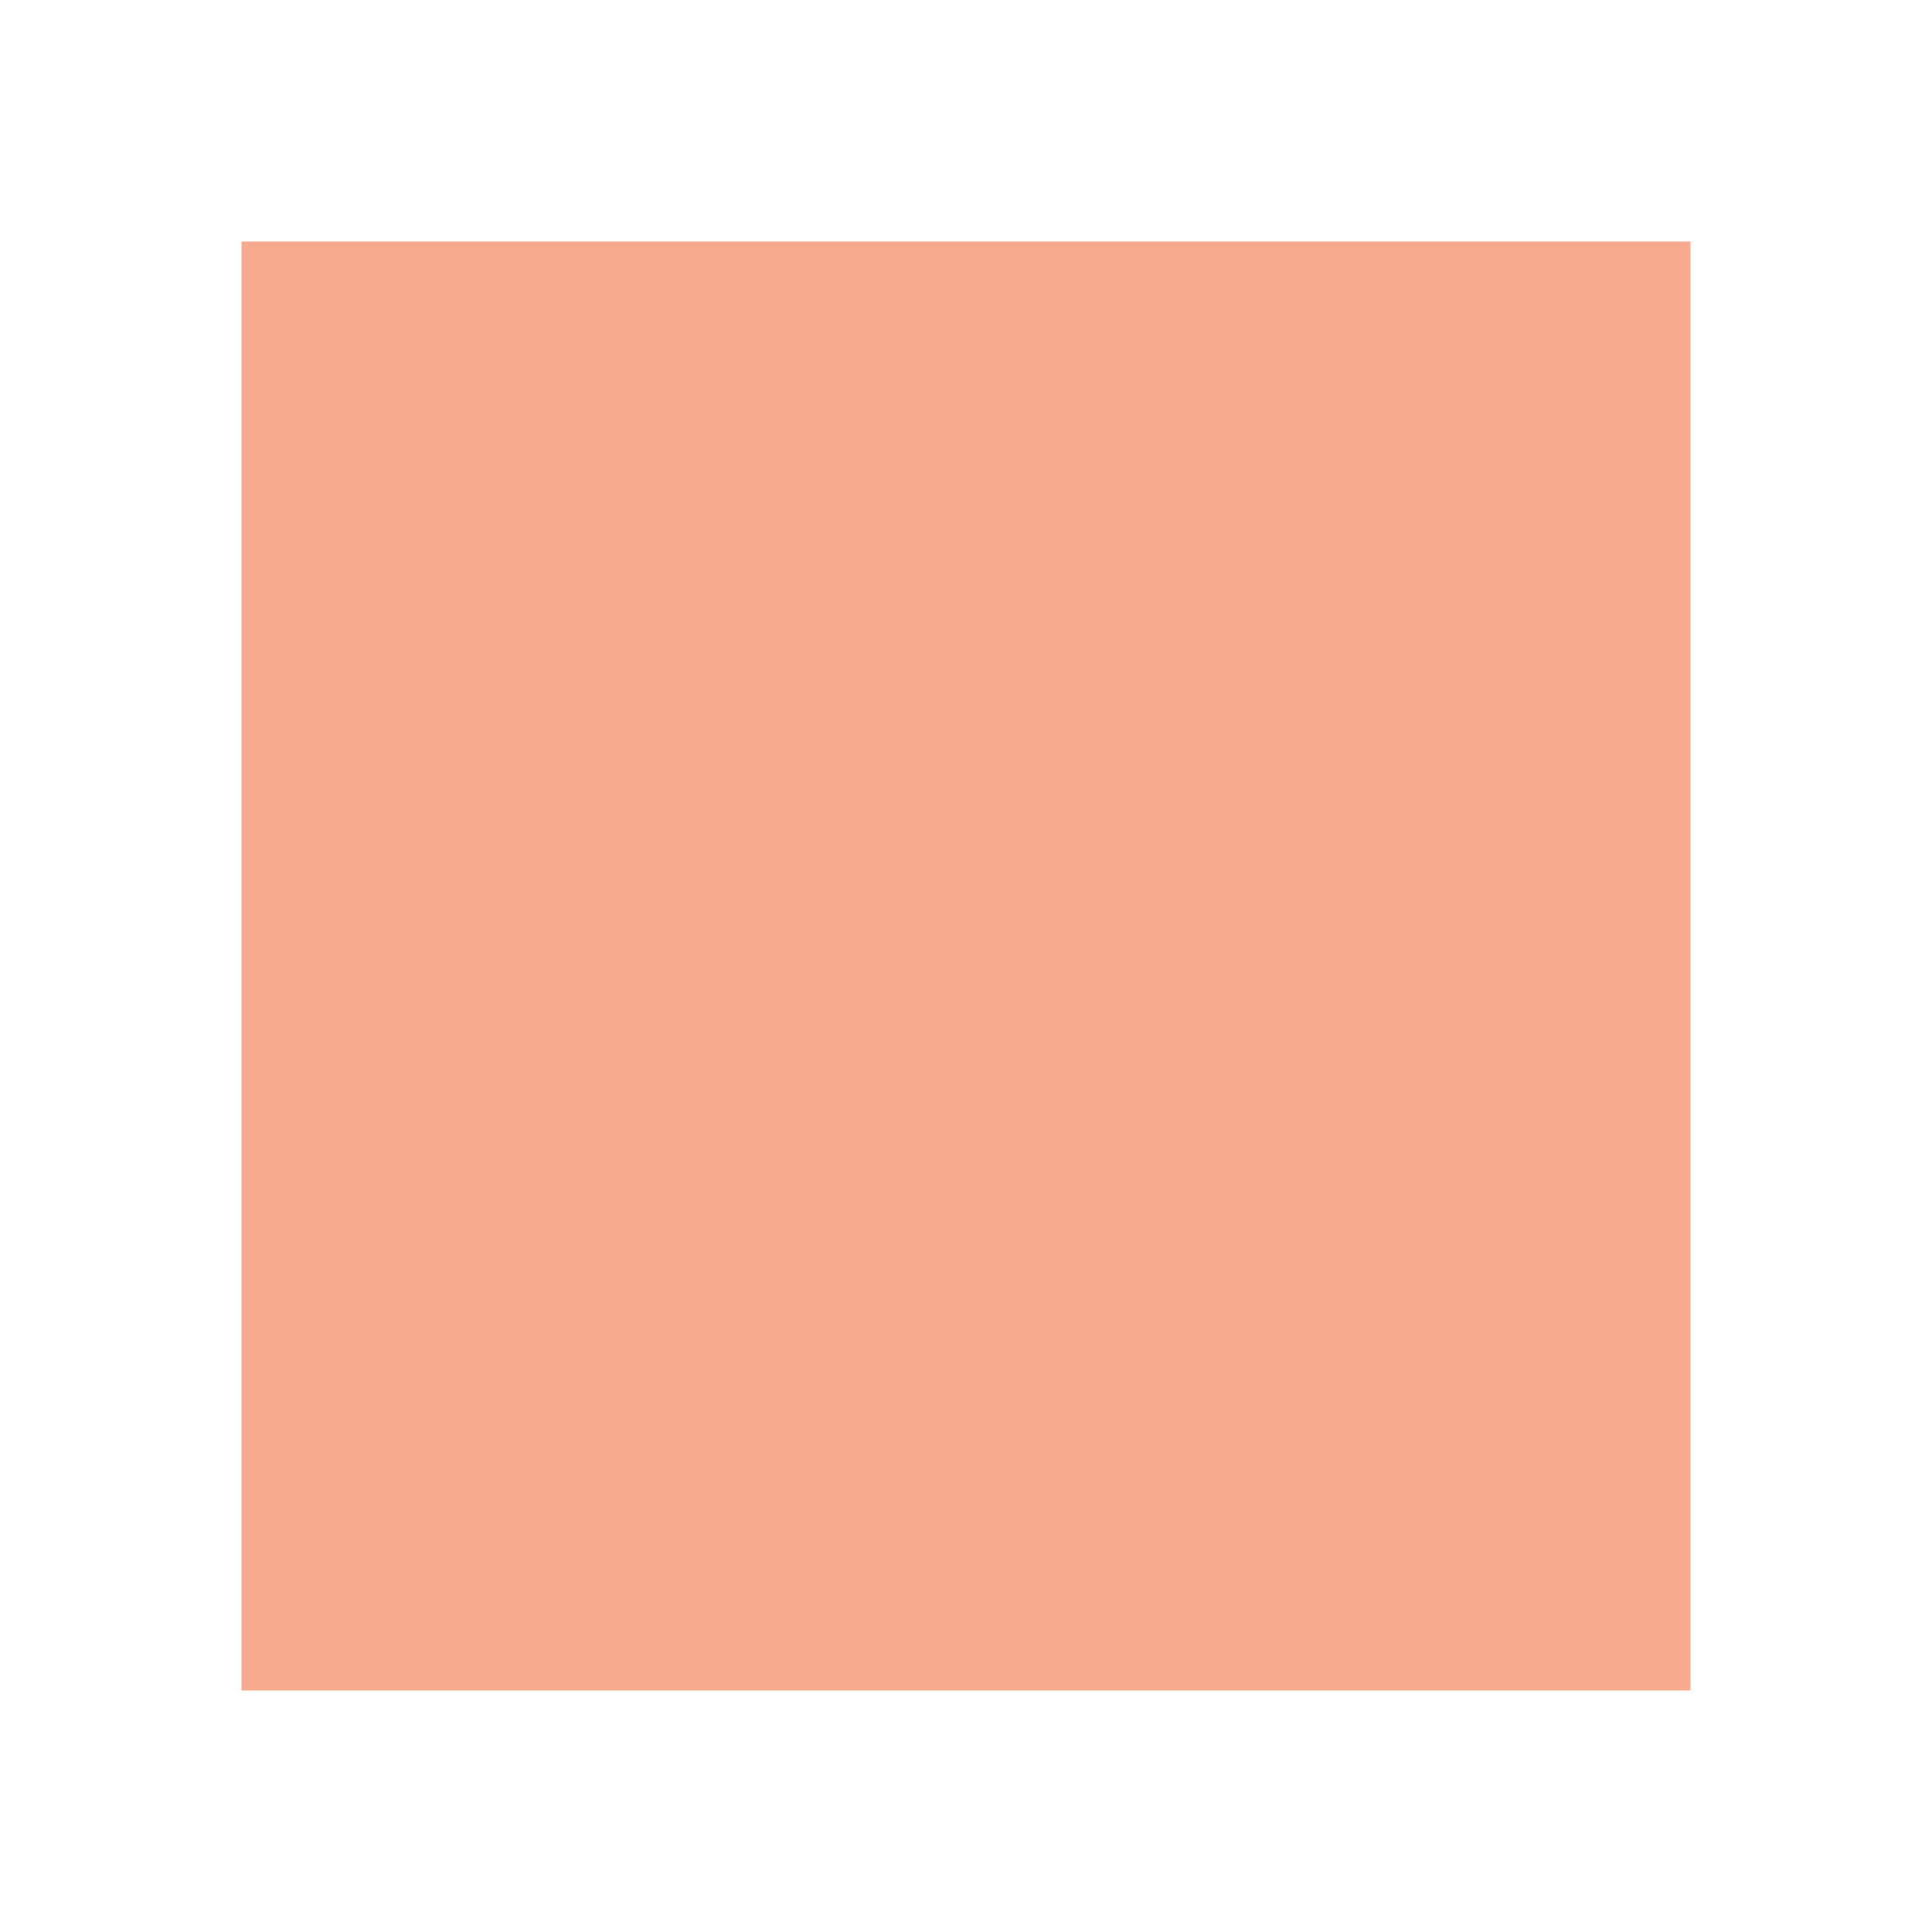
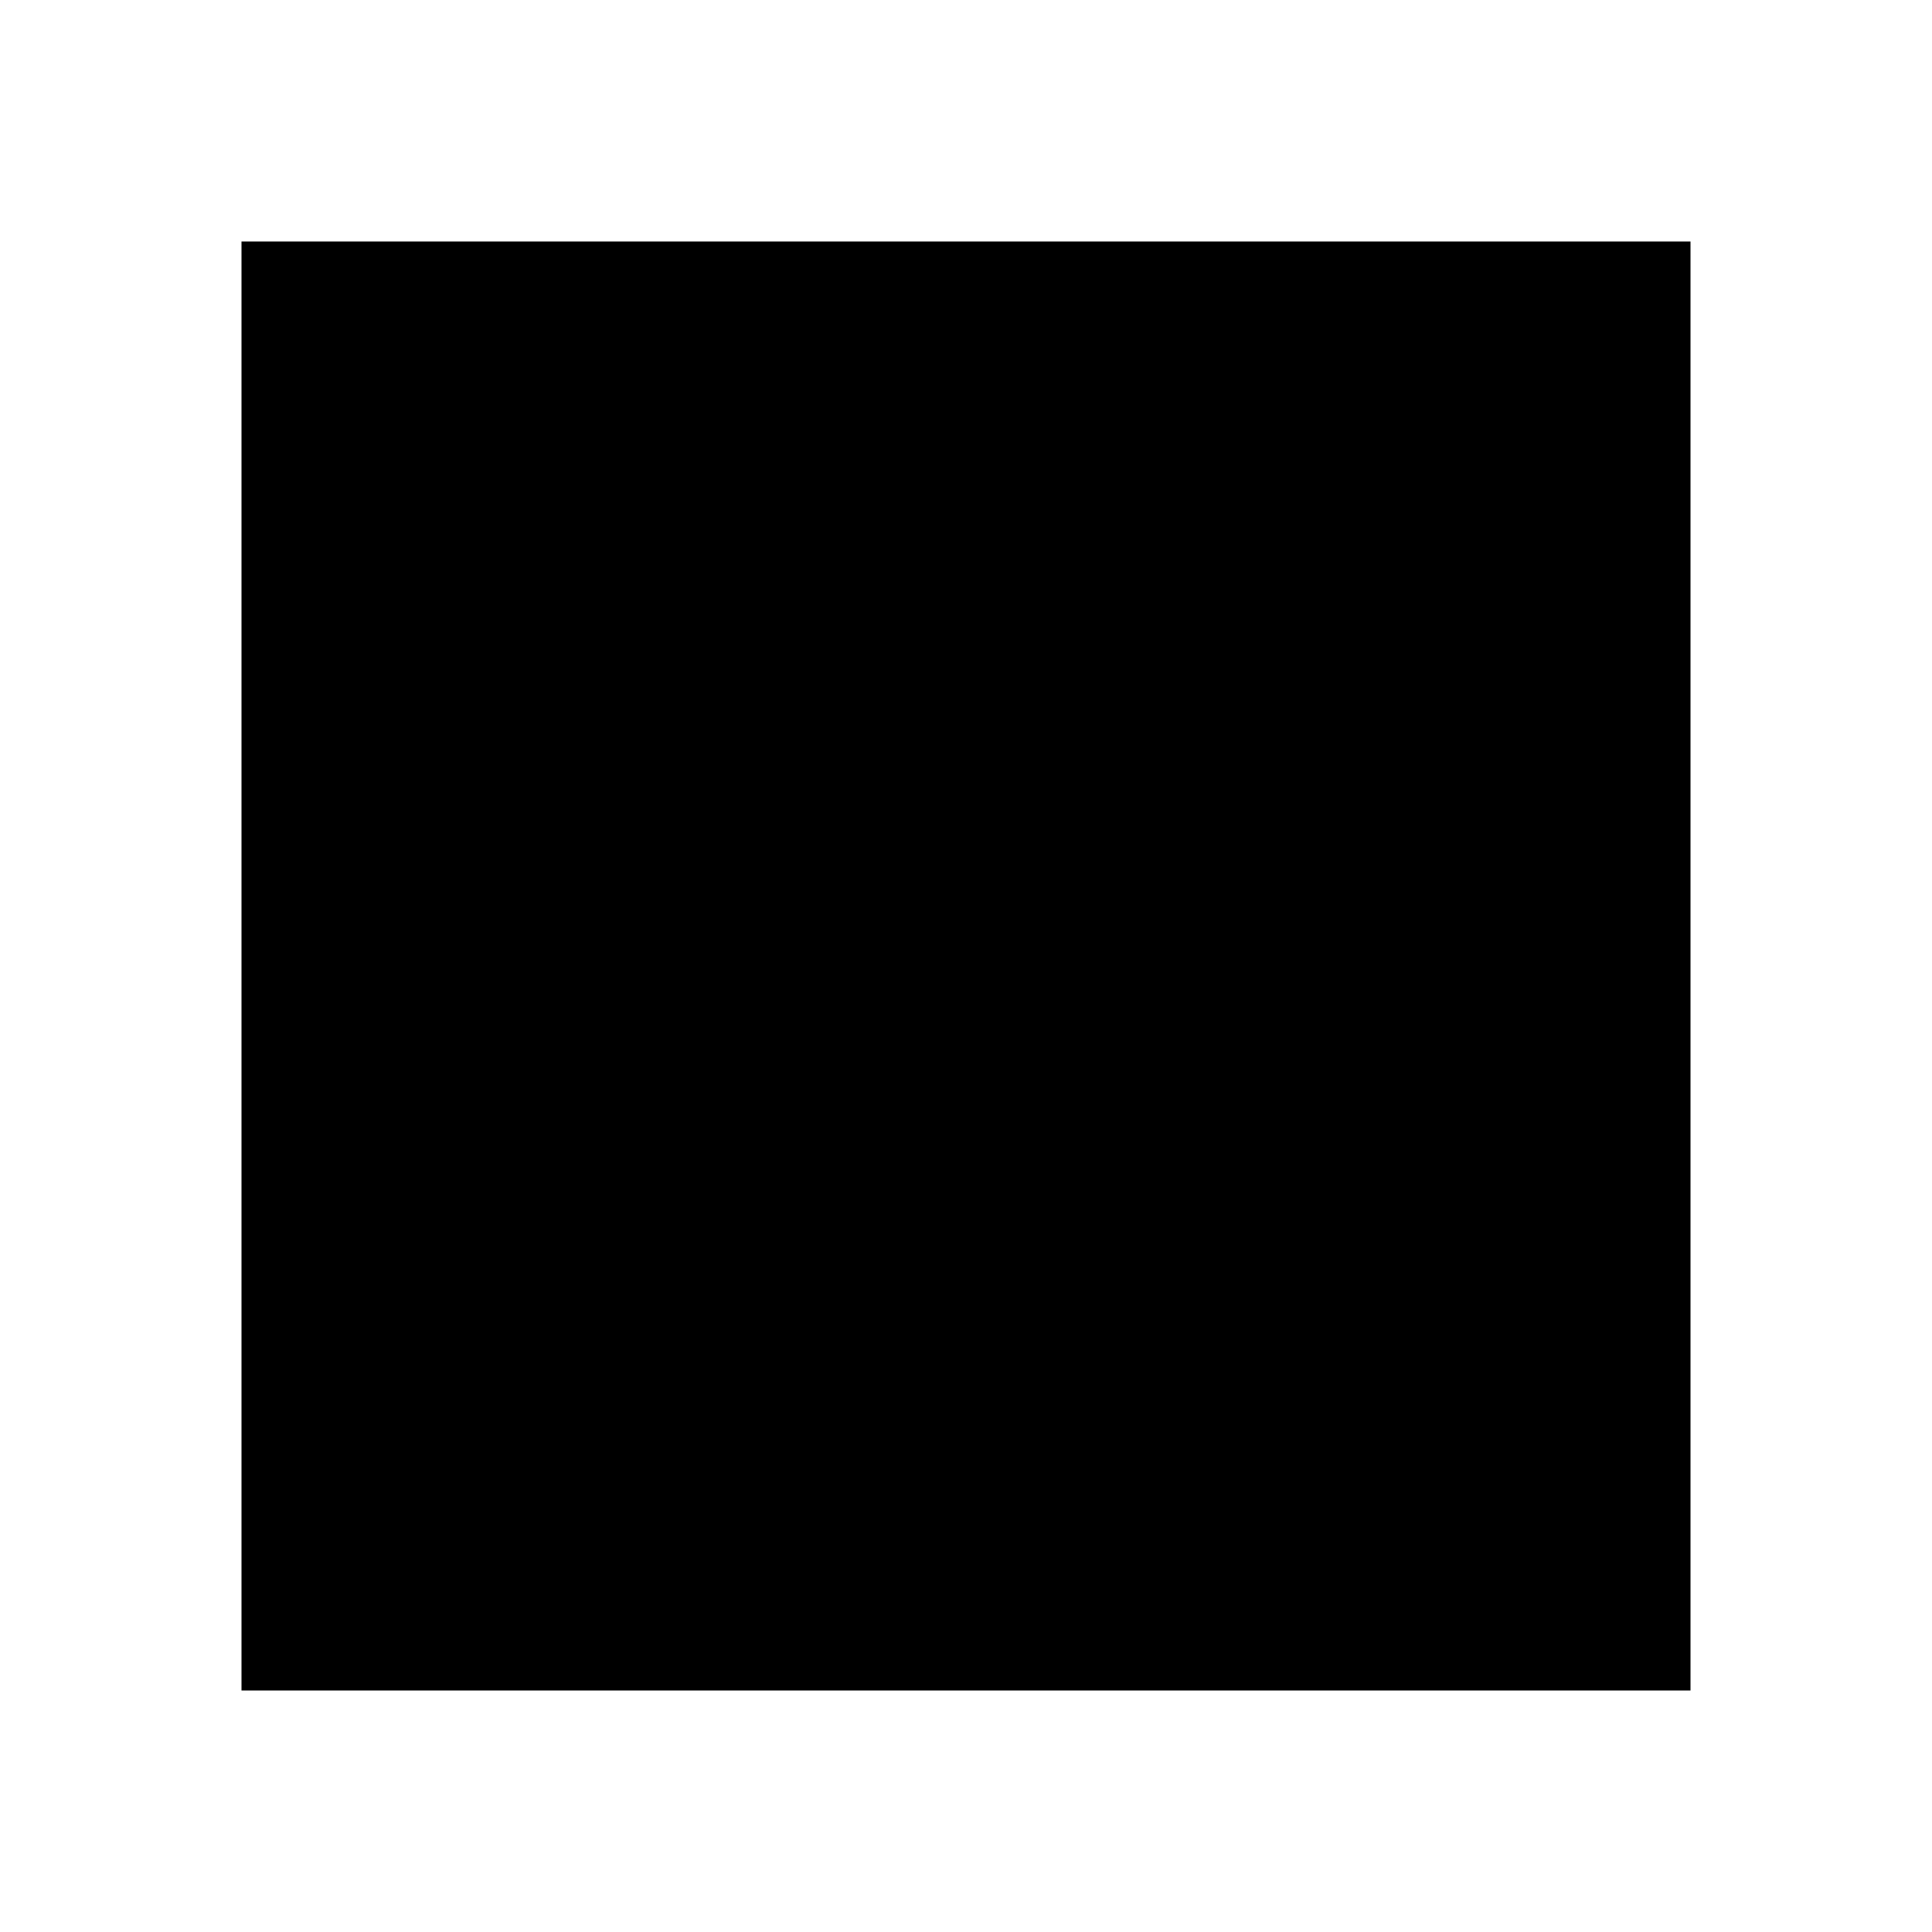
<svg xmlns="http://www.w3.org/2000/svg" height="64px" width="64px" viewBox="0 0 64 64" version="1.1">
-   <style>
-     .head {fill: #F8AA8F;}
-   </style>
  <rect x="8" y="8" width="48" height="48" class="head" />
</svg>
